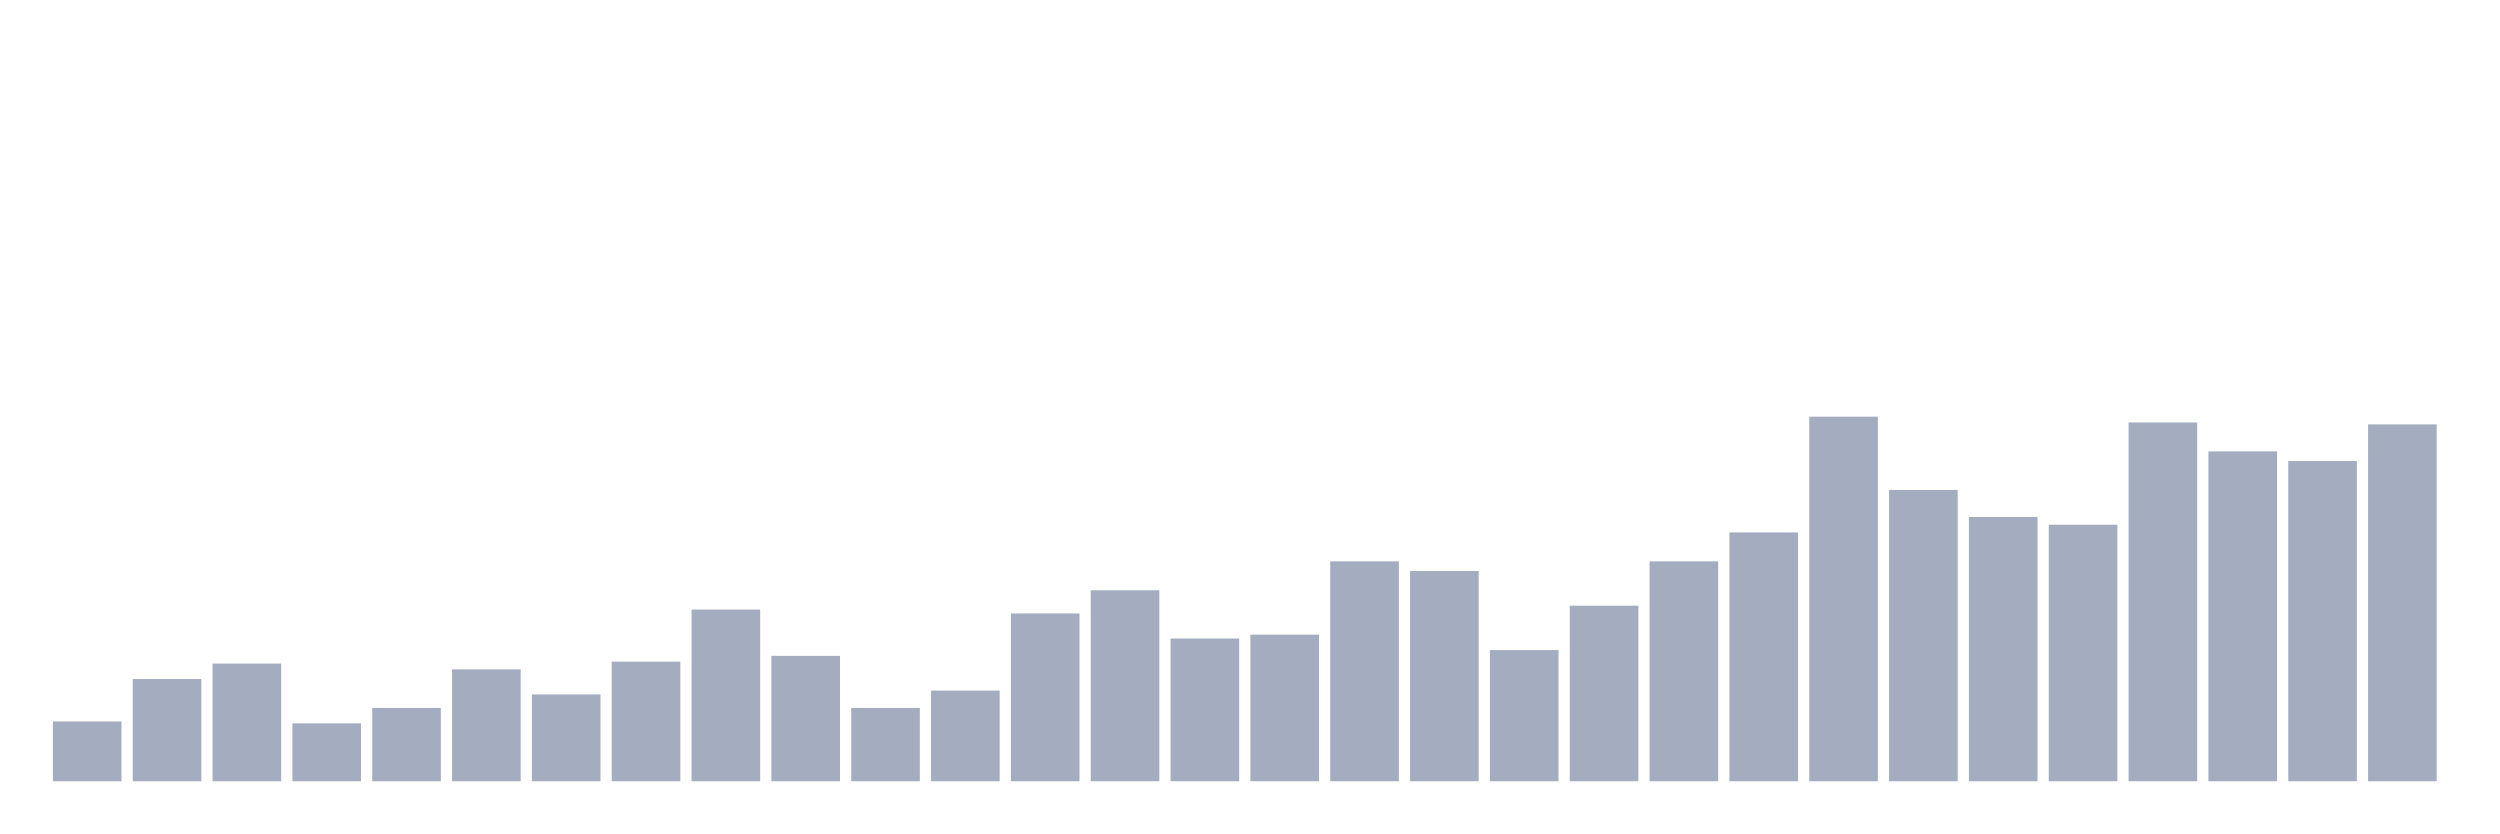
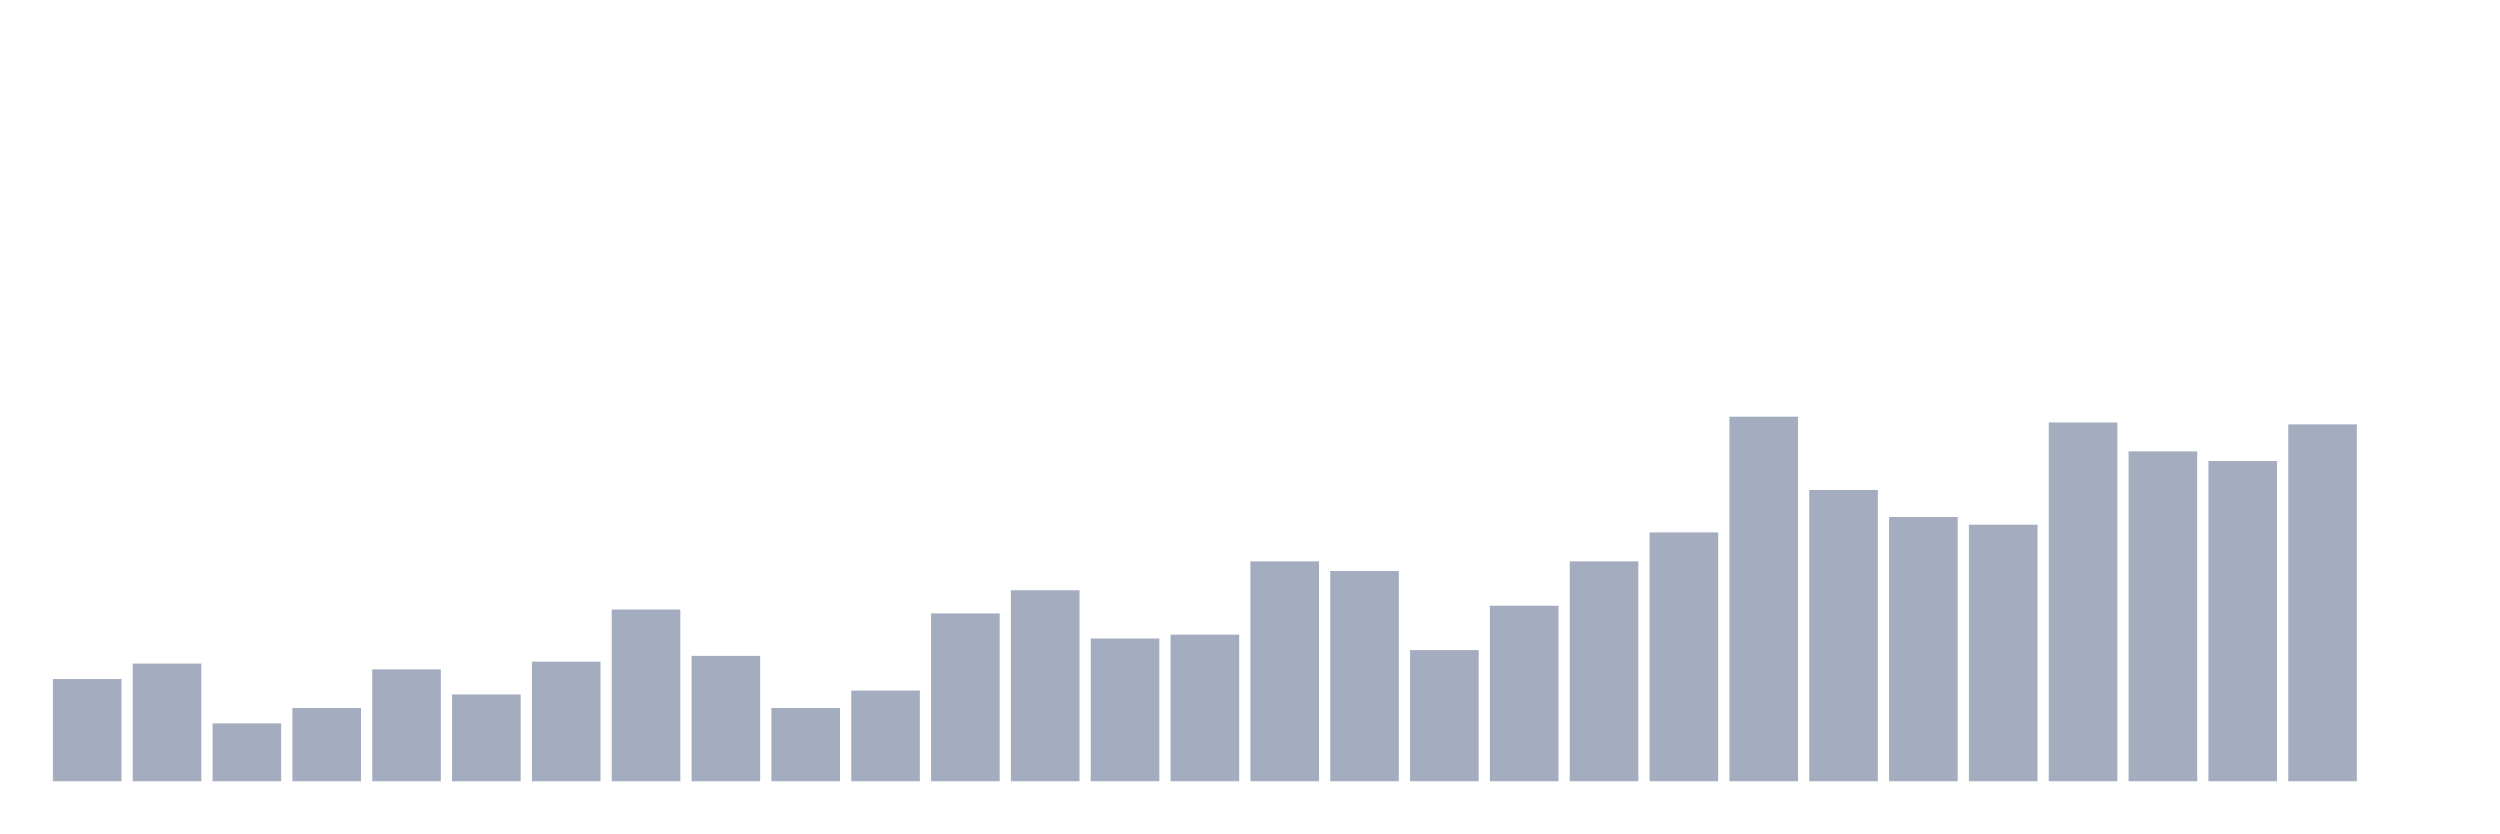
<svg xmlns="http://www.w3.org/2000/svg" viewBox="0 0 480 160">
  <g transform="translate(10,10)">
-     <rect class="bar" x="0.153" width="13.175" y="128.519" height="11.481" fill="rgb(164,173,192)" />
-     <rect class="bar" x="15.482" width="13.175" y="120.37" height="19.63" fill="rgb(164,173,192)" />
-     <rect class="bar" x="30.81" width="13.175" y="117.407" height="22.593" fill="rgb(164,173,192)" />
-     <rect class="bar" x="46.138" width="13.175" y="128.889" height="11.111" fill="rgb(164,173,192)" />
-     <rect class="bar" x="61.466" width="13.175" y="125.926" height="14.074" fill="rgb(164,173,192)" />
-     <rect class="bar" x="76.794" width="13.175" y="118.519" height="21.481" fill="rgb(164,173,192)" />
-     <rect class="bar" x="92.123" width="13.175" y="123.333" height="16.667" fill="rgb(164,173,192)" />
-     <rect class="bar" x="107.451" width="13.175" y="117.037" height="22.963" fill="rgb(164,173,192)" />
-     <rect class="bar" x="122.779" width="13.175" y="107.037" height="32.963" fill="rgb(164,173,192)" />
-     <rect class="bar" x="138.107" width="13.175" y="115.926" height="24.074" fill="rgb(164,173,192)" />
-     <rect class="bar" x="153.436" width="13.175" y="125.926" height="14.074" fill="rgb(164,173,192)" />
-     <rect class="bar" x="168.764" width="13.175" y="122.593" height="17.407" fill="rgb(164,173,192)" />
-     <rect class="bar" x="184.092" width="13.175" y="107.778" height="32.222" fill="rgb(164,173,192)" />
-     <rect class="bar" x="199.42" width="13.175" y="103.333" height="36.667" fill="rgb(164,173,192)" />
-     <rect class="bar" x="214.748" width="13.175" y="112.593" height="27.407" fill="rgb(164,173,192)" />
-     <rect class="bar" x="230.077" width="13.175" y="111.852" height="28.148" fill="rgb(164,173,192)" />
-     <rect class="bar" x="245.405" width="13.175" y="97.778" height="42.222" fill="rgb(164,173,192)" />
-     <rect class="bar" x="260.733" width="13.175" y="99.63" height="40.37" fill="rgb(164,173,192)" />
-     <rect class="bar" x="276.061" width="13.175" y="114.815" height="25.185" fill="rgb(164,173,192)" />
-     <rect class="bar" x="291.39" width="13.175" y="106.296" height="33.704" fill="rgb(164,173,192)" />
-     <rect class="bar" x="306.718" width="13.175" y="97.778" height="42.222" fill="rgb(164,173,192)" />
-     <rect class="bar" x="322.046" width="13.175" y="92.222" height="47.778" fill="rgb(164,173,192)" />
-     <rect class="bar" x="337.374" width="13.175" y="70" height="70" fill="rgb(164,173,192)" />
-     <rect class="bar" x="352.702" width="13.175" y="84.074" height="55.926" fill="rgb(164,173,192)" />
-     <rect class="bar" x="368.031" width="13.175" y="89.259" height="50.741" fill="rgb(164,173,192)" />
-     <rect class="bar" x="383.359" width="13.175" y="90.741" height="49.259" fill="rgb(164,173,192)" />
-     <rect class="bar" x="398.687" width="13.175" y="71.111" height="68.889" fill="rgb(164,173,192)" />
-     <rect class="bar" x="414.015" width="13.175" y="76.667" height="63.333" fill="rgb(164,173,192)" />
-     <rect class="bar" x="429.344" width="13.175" y="78.519" height="61.481" fill="rgb(164,173,192)" />
-     <rect class="bar" x="444.672" width="13.175" y="71.481" height="68.519" fill="rgb(164,173,192)" />
+     <rect class="bar" x="0.153" width="13.175" y="120.37" height="19.63" fill="rgb(164,173,192)" />
+     <rect class="bar" x="15.482" width="13.175" y="117.407" height="22.593" fill="rgb(164,173,192)" />
+     <rect class="bar" x="30.81" width="13.175" y="128.889" height="11.111" fill="rgb(164,173,192)" />
+     <rect class="bar" x="46.138" width="13.175" y="125.926" height="14.074" fill="rgb(164,173,192)" />
+     <rect class="bar" x="61.466" width="13.175" y="118.519" height="21.481" fill="rgb(164,173,192)" />
+     <rect class="bar" x="76.794" width="13.175" y="123.333" height="16.667" fill="rgb(164,173,192)" />
+     <rect class="bar" x="92.123" width="13.175" y="117.037" height="22.963" fill="rgb(164,173,192)" />
+     <rect class="bar" x="107.451" width="13.175" y="107.037" height="32.963" fill="rgb(164,173,192)" />
+     <rect class="bar" x="122.779" width="13.175" y="115.926" height="24.074" fill="rgb(164,173,192)" />
+     <rect class="bar" x="138.107" width="13.175" y="125.926" height="14.074" fill="rgb(164,173,192)" />
+     <rect class="bar" x="153.436" width="13.175" y="122.593" height="17.407" fill="rgb(164,173,192)" />
+     <rect class="bar" x="168.764" width="13.175" y="107.778" height="32.222" fill="rgb(164,173,192)" />
+     <rect class="bar" x="184.092" width="13.175" y="103.333" height="36.667" fill="rgb(164,173,192)" />
+     <rect class="bar" x="199.42" width="13.175" y="112.593" height="27.407" fill="rgb(164,173,192)" />
+     <rect class="bar" x="214.748" width="13.175" y="111.852" height="28.148" fill="rgb(164,173,192)" />
+     <rect class="bar" x="230.077" width="13.175" y="97.778" height="42.222" fill="rgb(164,173,192)" />
+     <rect class="bar" x="245.405" width="13.175" y="99.63" height="40.37" fill="rgb(164,173,192)" />
+     <rect class="bar" x="260.733" width="13.175" y="114.815" height="25.185" fill="rgb(164,173,192)" />
+     <rect class="bar" x="276.061" width="13.175" y="106.296" height="33.704" fill="rgb(164,173,192)" />
+     <rect class="bar" x="291.39" width="13.175" y="97.778" height="42.222" fill="rgb(164,173,192)" />
+     <rect class="bar" x="306.718" width="13.175" y="92.222" height="47.778" fill="rgb(164,173,192)" />
+     <rect class="bar" x="322.046" width="13.175" y="70" height="70" fill="rgb(164,173,192)" />
+     <rect class="bar" x="337.374" width="13.175" y="84.074" height="55.926" fill="rgb(164,173,192)" />
+     <rect class="bar" x="352.702" width="13.175" y="89.259" height="50.741" fill="rgb(164,173,192)" />
+     <rect class="bar" x="368.031" width="13.175" y="90.741" height="49.259" fill="rgb(164,173,192)" />
+     <rect class="bar" x="383.359" width="13.175" y="71.111" height="68.889" fill="rgb(164,173,192)" />
+     <rect class="bar" x="398.687" width="13.175" y="76.667" height="63.333" fill="rgb(164,173,192)" />
+     <rect class="bar" x="414.015" width="13.175" y="78.519" height="61.481" fill="rgb(164,173,192)" />
+     <rect class="bar" x="429.344" width="13.175" y="71.481" height="68.519" fill="rgb(164,173,192)" />
+     <rect class="bar" x="444.672" width="13.175" y="140" height="0" fill="rgb(164,173,192)" />
  </g>
</svg>
